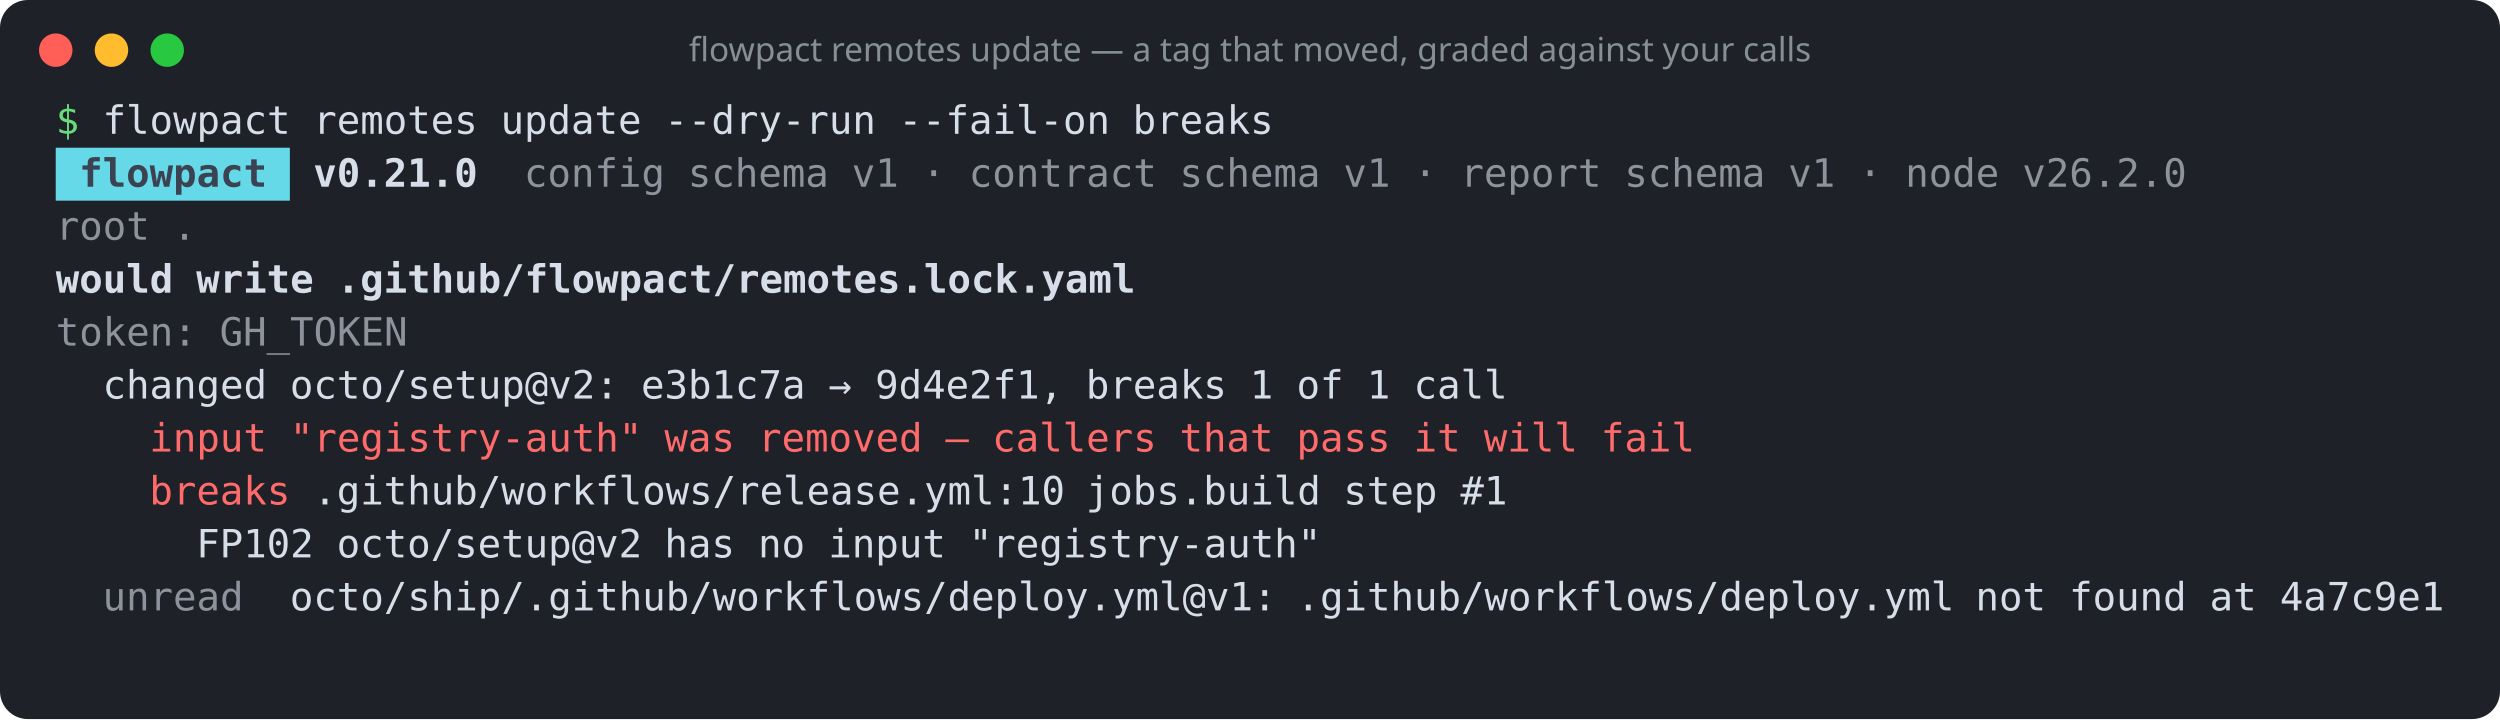
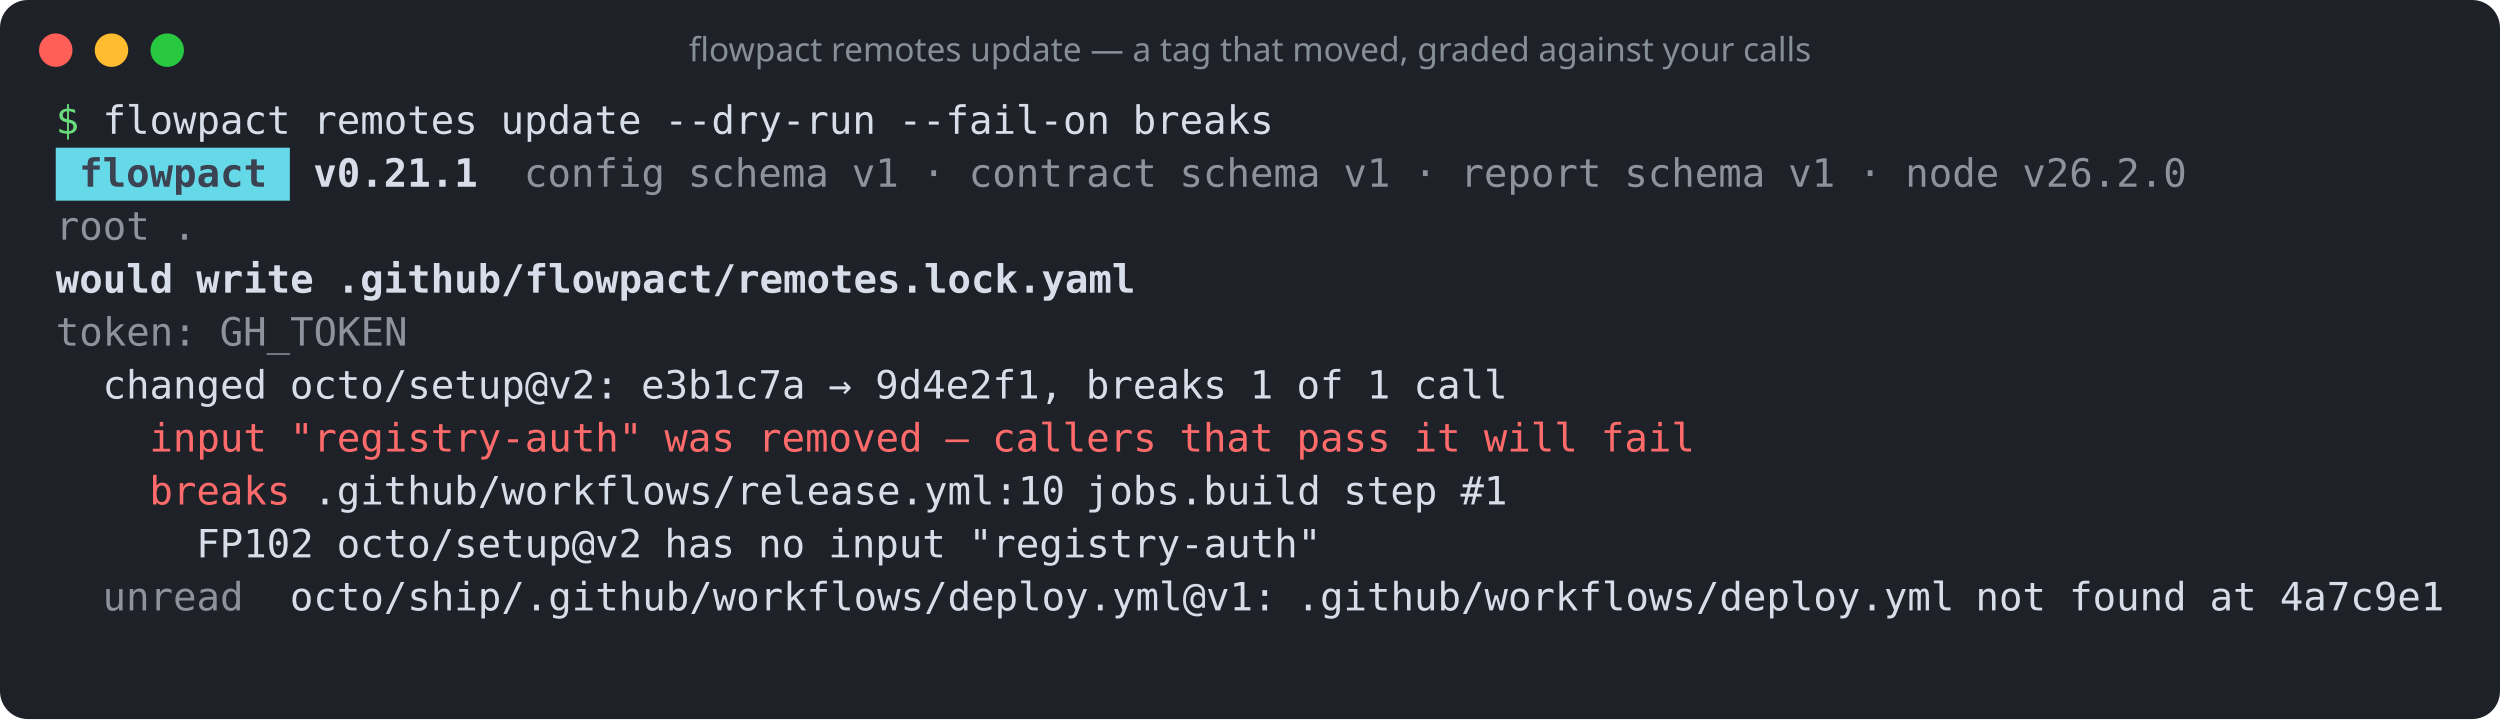
<svg xmlns="http://www.w3.org/2000/svg" width="897" height="258" viewBox="0 0 897 258" role="img" aria-label="flowpact remotes update — a tag that moved, graded against your calls">
  <rect width="100%" height="100%" rx="10" fill="#1e2128" />
  <circle cx="20" cy="18" r="6" fill="#ff5f57" />
  <circle cx="40" cy="18" r="6" fill="#febc2e" />
  <circle cx="60" cy="18" r="6" fill="#28c840" />
  <text x="448.5" y="22" fill="#868e96" font-family="ui-sans-serif,system-ui,sans-serif" font-size="12" text-anchor="middle">flowpact remotes update — a tag that moved, graded against your calls</text>
  <g font-family="ui-monospace,SFMono-Regular,Menlo,Consolas,monospace" font-size="14" xml:space="preserve">
    <text y="48">
      <tspan x="20.0" textLength="8.4" lengthAdjust="spacingAndGlyphs" fill="#69db7c">$</tspan>
      <tspan x="36.8" textLength="67.2" lengthAdjust="spacingAndGlyphs" fill="#d8dee9">flowpact</tspan>
      <tspan x="112.4" textLength="58.8" lengthAdjust="spacingAndGlyphs" fill="#d8dee9">remotes</tspan>
      <tspan x="179.6" textLength="50.4" lengthAdjust="spacingAndGlyphs" fill="#d8dee9">update</tspan>
      <tspan x="238.4" textLength="75.6" lengthAdjust="spacingAndGlyphs" fill="#d8dee9">--dry-run</tspan>
      <tspan x="322.4" textLength="75.6" lengthAdjust="spacingAndGlyphs" fill="#d8dee9">--fail-on</tspan>
      <tspan x="406.4" textLength="50.4" lengthAdjust="spacingAndGlyphs" fill="#d8dee9">breaks</tspan>
    </text>
    <rect x="20" y="53" width="84" height="19" fill="#66d9e8" />
    <text y="67">
      <tspan x="28.4" textLength="67.2" lengthAdjust="spacingAndGlyphs" fill="#3b4252" font-weight="700">flowpact</tspan>
-       <tspan x="112.4" textLength="58.8" lengthAdjust="spacingAndGlyphs" fill="#d8dee9" font-weight="700">v0.21.0</tspan>
+       <tspan x="112.4" textLength="58.8" lengthAdjust="spacingAndGlyphs" fill="#d8dee9" font-weight="700">v0.21.1</tspan>
      <tspan x="188.0" textLength="50.4" lengthAdjust="spacingAndGlyphs" fill="#d8dee9" fill-opacity="0.6">config</tspan>
      <tspan x="246.8" textLength="50.4" lengthAdjust="spacingAndGlyphs" fill="#d8dee9" fill-opacity="0.6">schema</tspan>
      <tspan x="305.6" textLength="16.8" lengthAdjust="spacingAndGlyphs" fill="#d8dee9" fill-opacity="0.6">v1</tspan>
      <tspan x="330.8" textLength="8.4" lengthAdjust="spacingAndGlyphs" fill="#d8dee9" fill-opacity="0.6">·</tspan>
      <tspan x="347.6" textLength="67.2" lengthAdjust="spacingAndGlyphs" fill="#d8dee9" fill-opacity="0.6">contract</tspan>
      <tspan x="423.2" textLength="50.4" lengthAdjust="spacingAndGlyphs" fill="#d8dee9" fill-opacity="0.6">schema</tspan>
      <tspan x="482.0" textLength="16.8" lengthAdjust="spacingAndGlyphs" fill="#d8dee9" fill-opacity="0.6">v1</tspan>
      <tspan x="507.2" textLength="8.4" lengthAdjust="spacingAndGlyphs" fill="#d8dee9" fill-opacity="0.6">·</tspan>
      <tspan x="524.0" textLength="50.4" lengthAdjust="spacingAndGlyphs" fill="#d8dee9" fill-opacity="0.6">report</tspan>
      <tspan x="582.8" textLength="50.4" lengthAdjust="spacingAndGlyphs" fill="#d8dee9" fill-opacity="0.6">schema</tspan>
      <tspan x="641.6" textLength="16.8" lengthAdjust="spacingAndGlyphs" fill="#d8dee9" fill-opacity="0.6">v1</tspan>
      <tspan x="666.8" textLength="8.4" lengthAdjust="spacingAndGlyphs" fill="#d8dee9" fill-opacity="0.6">·</tspan>
      <tspan x="683.6" textLength="33.6" lengthAdjust="spacingAndGlyphs" fill="#d8dee9" fill-opacity="0.6">node</tspan>
      <tspan x="725.6" textLength="58.8" lengthAdjust="spacingAndGlyphs" fill="#d8dee9" fill-opacity="0.6">v26.2.0</tspan>
    </text>
    <text y="86">
      <tspan x="20.0" textLength="33.6" lengthAdjust="spacingAndGlyphs" fill="#d8dee9" fill-opacity="0.6">root</tspan>
      <tspan x="62.0" textLength="8.4" lengthAdjust="spacingAndGlyphs" fill="#d8dee9" fill-opacity="0.6">.</tspan>
    </text>
    <text y="105">
      <tspan x="20.0" textLength="42.0" lengthAdjust="spacingAndGlyphs" fill="#d8dee9" font-weight="700">would</tspan>
      <tspan x="70.4" textLength="42.0" lengthAdjust="spacingAndGlyphs" fill="#d8dee9" font-weight="700">write</tspan>
      <tspan x="120.8" textLength="285.6" lengthAdjust="spacingAndGlyphs" fill="#d8dee9" font-weight="700">.github/flowpact/remotes.lock.yaml</tspan>
    </text>
    <text y="124">
      <tspan x="20.0" textLength="50.4" lengthAdjust="spacingAndGlyphs" fill="#d8dee9" fill-opacity="0.6">token:</tspan>
      <tspan x="78.8" textLength="67.2" lengthAdjust="spacingAndGlyphs" fill="#d8dee9" fill-opacity="0.6">GH_TOKEN</tspan>
    </text>
    <text y="143">
      <tspan x="36.8" textLength="58.8" lengthAdjust="spacingAndGlyphs" fill="#d8dee9">changed</tspan>
      <tspan x="104.0" textLength="117.6" lengthAdjust="spacingAndGlyphs" fill="#d8dee9">octo/setup@v2:</tspan>
      <tspan x="230.0" textLength="58.8" lengthAdjust="spacingAndGlyphs" fill="#d8dee9">e3b1c7a</tspan>
      <tspan x="297.2" textLength="8.4" lengthAdjust="spacingAndGlyphs" fill="#d8dee9">→</tspan>
      <tspan x="314.0" textLength="67.2" lengthAdjust="spacingAndGlyphs" fill="#d8dee9">9d4e2f1,</tspan>
      <tspan x="389.6" textLength="50.4" lengthAdjust="spacingAndGlyphs" fill="#d8dee9">breaks</tspan>
      <tspan x="448.4" textLength="8.4" lengthAdjust="spacingAndGlyphs" fill="#d8dee9">1</tspan>
      <tspan x="465.2" textLength="16.8" lengthAdjust="spacingAndGlyphs" fill="#d8dee9">of</tspan>
      <tspan x="490.4" textLength="8.4" lengthAdjust="spacingAndGlyphs" fill="#d8dee9">1</tspan>
      <tspan x="507.2" textLength="33.6" lengthAdjust="spacingAndGlyphs" fill="#d8dee9">call</tspan>
    </text>
    <text y="162">
      <tspan x="53.6" textLength="42.0" lengthAdjust="spacingAndGlyphs" fill="#ff6b6b">input</tspan>
      <tspan x="104.0" textLength="126.0" lengthAdjust="spacingAndGlyphs" fill="#ff6b6b">"registry-auth"</tspan>
      <tspan x="238.4" textLength="25.2" lengthAdjust="spacingAndGlyphs" fill="#ff6b6b">was</tspan>
      <tspan x="272.0" textLength="58.8" lengthAdjust="spacingAndGlyphs" fill="#ff6b6b">removed</tspan>
      <tspan x="339.2" textLength="8.4" lengthAdjust="spacingAndGlyphs" fill="#ff6b6b">—</tspan>
      <tspan x="356.0" textLength="58.8" lengthAdjust="spacingAndGlyphs" fill="#ff6b6b">callers</tspan>
      <tspan x="423.2" textLength="33.6" lengthAdjust="spacingAndGlyphs" fill="#ff6b6b">that</tspan>
      <tspan x="465.2" textLength="33.6" lengthAdjust="spacingAndGlyphs" fill="#ff6b6b">pass</tspan>
      <tspan x="507.2" textLength="16.8" lengthAdjust="spacingAndGlyphs" fill="#ff6b6b">it</tspan>
      <tspan x="532.4" textLength="33.6" lengthAdjust="spacingAndGlyphs" fill="#ff6b6b">will</tspan>
      <tspan x="574.4" textLength="33.6" lengthAdjust="spacingAndGlyphs" fill="#ff6b6b">fail</tspan>
    </text>
    <text y="181">
      <tspan x="53.6" textLength="50.4" lengthAdjust="spacingAndGlyphs" fill="#ff6b6b">breaks</tspan>
      <tspan x="112.4" textLength="268.8" lengthAdjust="spacingAndGlyphs" fill="#d8dee9">.github/workflows/release.yml:10</tspan>
      <tspan x="389.6" textLength="84.0" lengthAdjust="spacingAndGlyphs" fill="#d8dee9">jobs.build</tspan>
      <tspan x="482.0" textLength="33.6" lengthAdjust="spacingAndGlyphs" fill="#d8dee9">step</tspan>
      <tspan x="524.0" textLength="16.8" lengthAdjust="spacingAndGlyphs" fill="#d8dee9">#1</tspan>
    </text>
    <text y="200">
      <tspan x="70.4" textLength="42.0" lengthAdjust="spacingAndGlyphs" fill="#d8dee9">FP102</tspan>
      <tspan x="120.8" textLength="109.2" lengthAdjust="spacingAndGlyphs" fill="#d8dee9">octo/setup@v2</tspan>
      <tspan x="238.4" textLength="25.2" lengthAdjust="spacingAndGlyphs" fill="#d8dee9">has</tspan>
      <tspan x="272.0" textLength="16.8" lengthAdjust="spacingAndGlyphs" fill="#d8dee9">no</tspan>
      <tspan x="297.2" textLength="42.0" lengthAdjust="spacingAndGlyphs" fill="#d8dee9">input</tspan>
      <tspan x="347.6" textLength="126.0" lengthAdjust="spacingAndGlyphs" fill="#d8dee9">"registry-auth"</tspan>
    </text>
    <text y="219">
      <tspan x="36.8" textLength="50.4" lengthAdjust="spacingAndGlyphs" fill="#d8dee9" fill-opacity="0.6">unread</tspan>
      <tspan x="104.0" textLength="352.8" lengthAdjust="spacingAndGlyphs" fill="#d8dee9">octo/ship/.github/workflows/deploy.yml@v1:</tspan>
      <tspan x="465.2" textLength="235.2" lengthAdjust="spacingAndGlyphs" fill="#d8dee9">.github/workflows/deploy.yml</tspan>
      <tspan x="708.8" textLength="25.2" lengthAdjust="spacingAndGlyphs" fill="#d8dee9">not</tspan>
      <tspan x="742.4" textLength="42.0" lengthAdjust="spacingAndGlyphs" fill="#d8dee9">found</tspan>
      <tspan x="792.8" textLength="16.8" lengthAdjust="spacingAndGlyphs" fill="#d8dee9">at</tspan>
      <tspan x="818.0" textLength="58.8" lengthAdjust="spacingAndGlyphs" fill="#d8dee9">4a7c9e1</tspan>
    </text>
  </g>
</svg>
